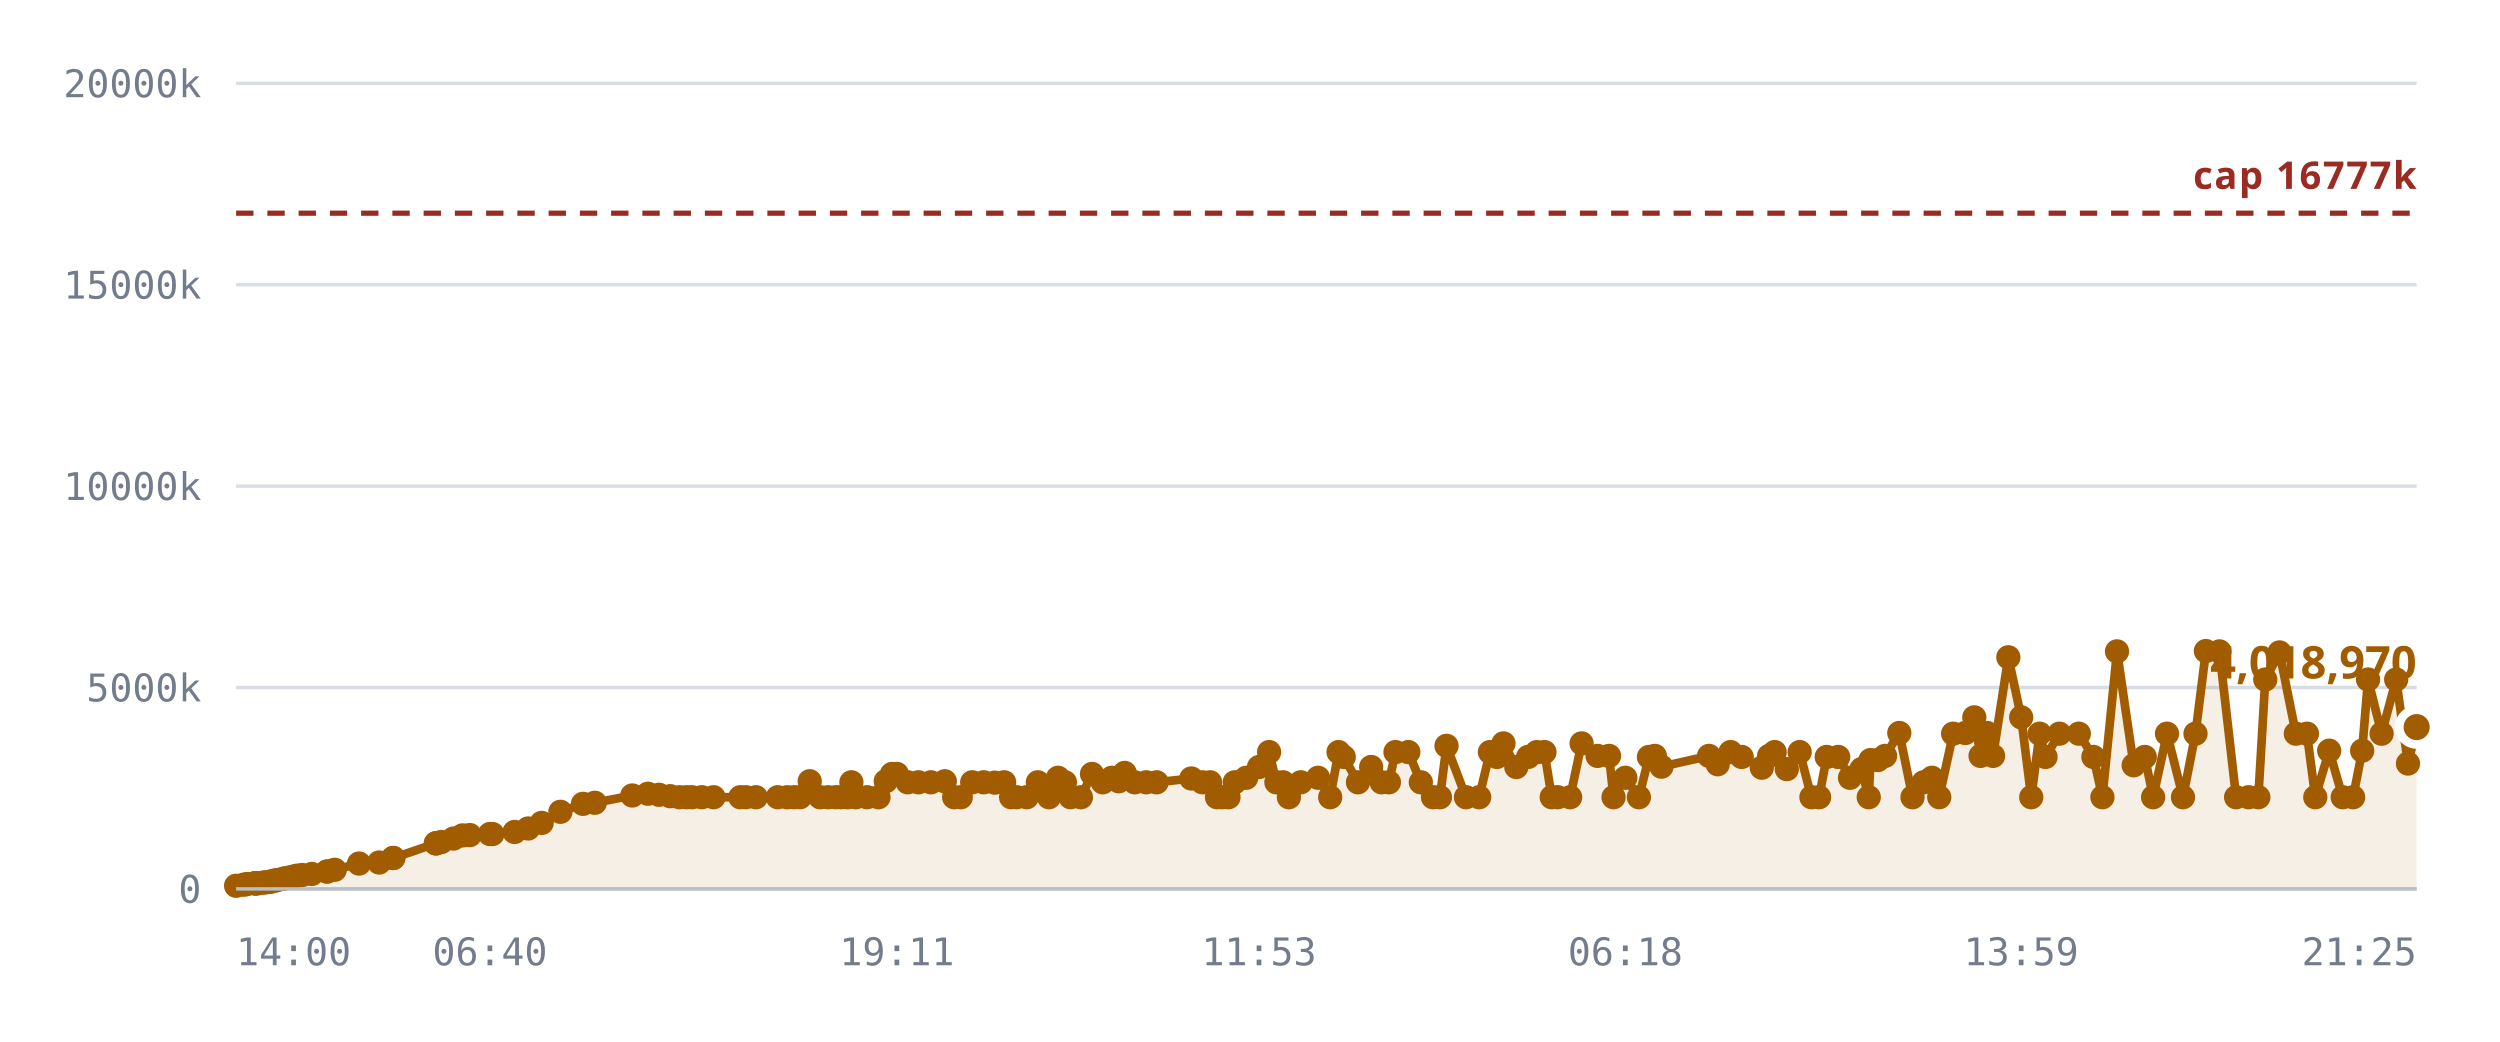
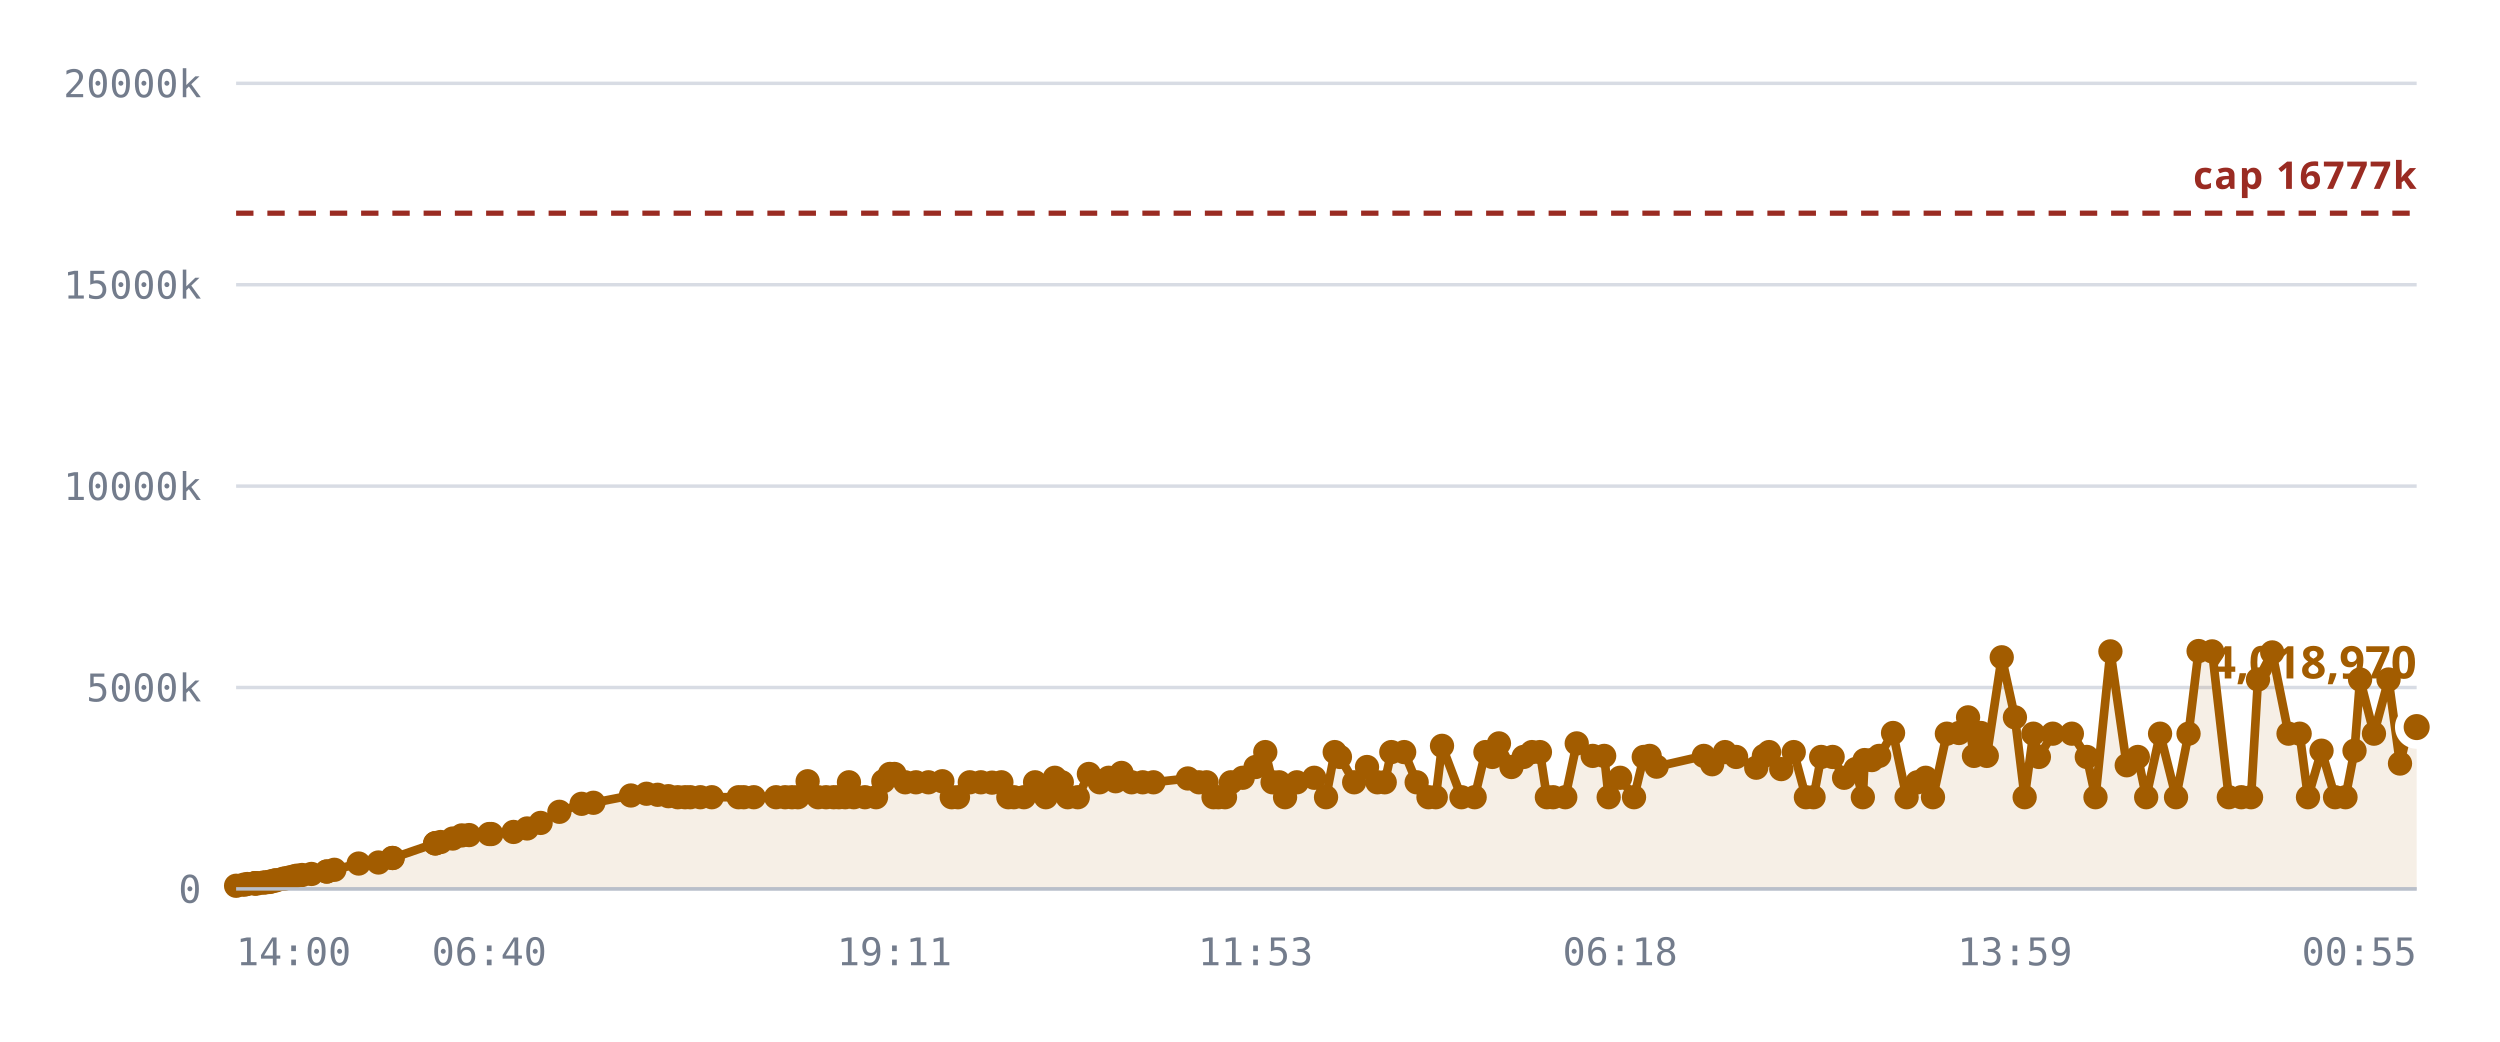
<svg xmlns="http://www.w3.org/2000/svg" viewBox="0 0 720 300" role="img" aria-label="Notes stored against the 16,777,216 cap">
  <style>
    .grid      { stroke: var(--chart-grid, #d8dce4); stroke-width: 1; }
    .cap       { stroke: var(--chart-cap, #9a2b22); stroke-width: 1.5; stroke-dasharray: 5 4; }
    .cap-label { fill: var(--chart-cap, #9a2b22); font: 600 11px Archivo, system-ui, sans-serif; letter-spacing: .04em; }
    .tick      { fill: var(--chart-muted, #737c8c); font: 500 11px "IBM Plex Mono", ui-monospace, monospace; }
    .tick-y    { text-anchor: end; }
    .tick-x    { text-anchor: middle; }
    .series    { fill: none; stroke: var(--chart-line, #a25c00); stroke-width: 2.5; stroke-linejoin: round; stroke-linecap: round; }
    .fill      { fill: var(--chart-fill, rgba(162,92,0,.10)); stroke: none; }
    .dot       { fill: var(--chart-line, #a25c00); }
    .dot-last  { stroke: var(--chart-bg, #fff); stroke-width: 2.5; }
    .end-label { fill: var(--chart-line, #a25c00); font: 700 13px Archivo, system-ui, sans-serif; }
    .axis      { stroke: var(--chart-axis, #b9bfca); stroke-width: 1; }
  </style>
  <line x1="68" y1="256.0" x2="696" y2="256.0" class="grid" />
  <text x="58" y="260.0" class="tick tick-y">0</text>
  <line x1="68" y1="198.0" x2="696" y2="198.0" class="grid" />
  <text x="58" y="202.0" class="tick tick-y">5000k</text>
  <line x1="68" y1="140.0" x2="696" y2="140.0" class="grid" />
  <text x="58" y="144.0" class="tick tick-y">10000k</text>
  <line x1="68" y1="82.0" x2="696" y2="82.0" class="grid" />
  <text x="58" y="86.0" class="tick tick-y">15000k</text>
  <line x1="68" y1="24.0" x2="696" y2="24.0" class="grid" />
  <text x="58" y="28.0" class="tick tick-y">20000k</text>
-   <path d="M68.0,255.1 L70.2,254.8 L71.2,254.6 L73.4,254.4 L73.5,254.4 L73.5,254.4 L73.7,254.4 L74.3,254.4 L75.8,254.2 L76.6,254.1 L77.7,254.0 L78.3,253.8 L79.1,253.6 L79.7,253.5 L81.5,253.1 L82.1,253.0 L83.1,252.8 L83.7,252.7 L84.8,252.4 L85.5,252.2 L87.0,252.0 L89.8,251.7 L94.2,251.0 L94.2,251.0 L96.4,250.5 L103.4,248.7 L109.2,248.4 L113.2,247.1 L113.3,247.1 L125.5,242.9 L125.6,242.9 L125.7,242.8 L127.1,242.5 L130.6,241.5 L133.2,240.6 L135.3,240.5 L141.1,240.2 L141.8,240.2 L148.2,239.6 L152.1,238.6 L156.0,237.0 L161.4,233.8 L167.9,231.5 L171.3,231.2 L182.1,229.1 L186.6,228.6 L189.8,228.9 L193.0,229.3 L195.7,229.6 L197.7,229.6 L199.3,229.6 L202.1,229.6 L205.5,229.6 L213.2,229.6 L214.8,229.6 L217.7,229.6 L224.0,229.6 L226.7,229.6 L228.7,229.6 L230.4,229.6 L233.2,225.0 L236.2,229.6 L238.5,229.6 L240.7,229.6 L242.2,229.6 L244.1,229.6 L245.2,225.3 L246.5,229.6 L249.7,229.6 L253.0,229.6 L255.1,225.0 L256.9,222.9 L258.3,222.9 L261.4,225.3 L264.5,225.3 L268.1,225.3 L272.1,225.0 L274.8,229.6 L276.7,229.6 L280.0,225.3 L283.3,225.3 L286.5,225.4 L289.2,225.3 L291.2,229.6 L292.8,229.6 L295.7,229.6 L298.9,225.3 L302.1,229.6 L304.7,224.0 L306.7,225.3 L308.3,229.6 L311.3,229.6 L314.5,222.9 L317.6,225.3 L320.2,224.0 L322.2,225.0 L323.9,222.6 L326.8,225.3 L330.1,225.3 L333.1,225.3 L343.1,224.2 L346.3,225.3 L348.5,225.3 L350.5,229.6 L351.9,229.6 L353.8,229.6 L355.6,225.3 L358.9,224.0 L362.6,220.9 L365.5,216.6 L367.6,225.3 L369.5,225.3 L371.2,229.6 L374.6,225.3 L379.6,224.0 L383.1,229.6 L385.5,216.6 L387.0,218.0 L391.1,225.3 L394.9,220.9 L397.9,225.3 L400.0,225.3 L401.9,216.6 L405.6,216.6 L409.2,225.3 L412.7,229.6 L414.7,229.6 L416.6,214.8 L422.2,229.6 L426.0,229.6 L429.1,216.6 L431.1,218.0 L433.0,214.1 L436.7,220.9 L440.1,218.0 L442.6,216.6 L444.8,216.6 L446.9,229.6 L448.6,229.6 L452.2,229.6 L455.5,214.1 L460.1,217.7 L463.4,217.7 L464.7,229.6 L468.1,224.0 L472.0,229.6 L474.9,218.0 L476.6,217.7 L478.5,220.8 L492.2,217.7 L494.7,220.1 L498.4,216.6 L501.6,218.0 L507.4,221.1 L509.5,217.7 L511.1,216.6 L514.6,221.5 L518.3,216.6 L521.7,229.6 L523.9,229.6 L526.1,218.0 L529.4,218.0 L532.8,224.0 L536.1,221.5 L538.2,229.6 L538.7,218.9 L540.8,218.9 L542.9,217.7 L547.0,211.1 L550.8,229.6 L554.0,225.3 L556.4,224.0 L558.5,229.6 L562.5,211.3 L566.0,211.1 L568.6,206.6 L570.4,217.7 L572.3,211.1 L574.0,217.7 L578.4,189.3 L582.1,206.6 L585.0,229.6 L587.4,211.3 L589.1,218.0 L593.1,211.3 L598.7,211.3 L602.9,218.0 L605.5,229.6 L609.7,187.6 L614.5,220.4 L617.7,218.0 L620.1,229.6 L624.1,211.3 L628.7,229.6 L632.3,211.3 L635.3,187.5 L639.2,187.6 L644.0,229.6 L647.6,229.6 L650.4,229.6 L652.4,195.7 L656.5,187.9 L661.2,211.3 L664.4,211.3 L666.8,229.6 L670.8,216.2 L674.7,229.6 L677.7,229.6 L680.3,216.2 L682.0,195.7 L685.9,211.3 L690.1,195.7 L693.5,219.9 L696.0,209.4 L696.0,256.0 L68.0,256.0 Z" class="fill" />
+   <path d="M68.0,255.1 L70.2,254.8 L71.2,254.6 L73.3,254.4 L73.4,254.4 L73.5,254.4 L73.7,254.4 L74.2,254.4 L75.8,254.2 L76.6,254.1 L77.7,254.0 L78.2,253.8 L79.1,253.6 L79.6,253.5 L81.5,253.1 L82.1,253.0 L83.1,252.8 L83.6,252.7 L84.7,252.4 L85.5,252.2 L87.0,252.0 L89.7,251.7 L94.1,251.0 L94.1,251.0 L96.3,250.5 L103.3,248.7 L109.0,248.4 L113.0,247.1 L113.1,247.1 L125.3,242.9 L125.4,242.9 L125.5,242.8 L126.9,242.5 L130.4,241.5 L133.0,240.6 L135.1,240.5 L140.9,240.2 L141.5,240.2 L147.9,239.6 L151.8,238.6 L155.7,237.0 L161.1,233.8 L167.5,231.5 L170.9,231.2 L181.7,229.1 L186.2,228.6 L189.4,228.9 L192.5,229.3 L195.2,229.6 L197.3,229.6 L198.8,229.6 L201.7,229.6 L205.0,229.6 L212.7,229.6 L214.2,229.6 L217.1,229.6 L223.5,229.6 L226.1,229.6 L228.1,229.6 L229.8,229.6 L232.6,225.0 L235.6,229.6 L237.9,229.6 L240.1,229.6 L241.6,229.6 L243.4,229.6 L244.5,225.3 L245.9,229.6 L249.1,229.6 L252.3,229.6 L254.4,225.0 L256.3,222.9 L257.6,222.9 L260.7,225.3 L263.8,225.3 L267.4,225.3 L271.4,225.0 L274.1,229.6 L275.9,229.6 L279.3,225.3 L282.5,225.3 L285.7,225.4 L288.4,225.3 L290.4,229.6 L292.0,229.6 L294.9,229.6 L298.1,225.3 L301.2,229.6 L303.8,224.0 L305.8,225.3 L307.5,229.6 L310.4,229.6 L313.6,222.9 L316.7,225.3 L319.3,224.0 L321.3,225.0 L323.0,222.6 L325.9,225.3 L329.1,225.3 L332.2,225.3 L342.1,224.2 L345.3,225.3 L347.5,225.3 L349.5,229.6 L350.9,229.6 L352.8,229.6 L354.5,225.3 L357.9,224.0 L361.6,220.9 L364.4,216.6 L366.5,225.3 L368.4,225.3 L370.1,229.6 L373.5,225.3 L378.5,224.0 L381.9,229.6 L384.4,216.6 L385.9,218.0 L390.0,225.3 L393.7,220.9 L396.7,225.3 L398.8,225.3 L400.7,216.6 L404.4,216.6 L408.0,225.3 L411.4,229.6 L413.5,229.6 L415.3,214.8 L420.9,229.6 L424.7,229.6 L427.8,216.6 L429.8,218.0 L431.7,214.1 L435.3,220.9 L438.8,218.0 L441.2,216.6 L443.5,216.6 L445.5,229.6 L447.3,229.6 L450.8,229.6 L454.1,214.1 L458.7,217.7 L462.0,217.7 L463.3,229.6 L466.6,224.0 L470.6,229.6 L473.4,218.0 L475.1,217.7 L477.1,220.8 L490.7,217.7 L493.1,220.1 L496.8,216.6 L500.0,218.0 L505.8,221.1 L508.0,217.7 L509.5,216.6 L513.0,221.5 L516.6,216.6 L520.1,229.6 L522.3,229.6 L524.5,218.0 L527.8,218.0 L531.1,224.0 L534.4,221.5 L536.5,229.6 L537.0,218.9 L539.1,218.9 L541.2,217.7 L545.2,211.1 L549.1,229.6 L552.2,225.3 L554.6,224.0 L556.7,229.6 L560.7,211.3 L564.2,211.1 L566.8,206.6 L568.5,217.7 L570.5,211.1 L572.2,217.7 L576.5,189.3 L580.3,206.6 L583.1,229.6 L585.6,211.3 L587.2,218.0 L591.2,211.3 L596.7,211.3 L601.0,218.0 L603.5,229.6 L607.8,187.6 L612.5,220.4 L615.7,218.0 L618.1,229.6 L622.1,211.3 L626.7,229.6 L630.3,211.3 L633.2,187.5 L637.1,187.6 L641.9,229.6 L645.5,229.6 L648.3,229.6 L650.3,195.7 L654.4,187.9 L659.1,211.3 L662.3,211.3 L664.7,229.6 L668.6,216.2 L672.5,229.6 L675.5,229.6 L678.1,216.2 L679.7,195.7 L683.7,211.3 L687.9,195.7 L691.2,219.9 L693.7,209.4 L696.0,209.4 L696.0,256.0 L68.0,256.0 Z" class="fill" />
  <line x1="68" y1="61.4" x2="696" y2="61.4" class="cap" />
  <text x="696" y="54.4" class="cap-label" text-anchor="end">cap 16777k</text>
-   <path d="M68.0,255.1 L70.2,254.8 L71.2,254.6 L73.4,254.4 L73.5,254.4 L73.5,254.4 L73.7,254.4 L74.3,254.4 L75.8,254.2 L76.6,254.1 L77.7,254.0 L78.3,253.8 L79.1,253.6 L79.7,253.5 L81.5,253.1 L82.1,253.0 L83.1,252.8 L83.7,252.7 L84.8,252.4 L85.5,252.2 L87.0,252.0 L89.8,251.7 L94.2,251.0 L94.2,251.0 L96.4,250.5 L103.4,248.7 L109.2,248.4 L113.2,247.1 L113.3,247.1 L125.5,242.9 L125.6,242.9 L125.7,242.8 L127.1,242.5 L130.6,241.5 L133.2,240.6 L135.3,240.5 L141.1,240.2 L141.8,240.2 L148.2,239.6 L152.1,238.6 L156.0,237.0 L161.4,233.8 L167.9,231.5 L171.3,231.2 L182.1,229.1 L186.6,228.6 L189.8,228.9 L193.0,229.3 L195.7,229.6 L197.7,229.6 L199.3,229.6 L202.1,229.6 L205.5,229.6 L213.2,229.6 L214.8,229.6 L217.7,229.6 L224.0,229.6 L226.7,229.6 L228.7,229.6 L230.4,229.6 L233.2,225.0 L236.2,229.6 L238.5,229.6 L240.7,229.6 L242.2,229.6 L244.1,229.6 L245.2,225.3 L246.5,229.6 L249.7,229.6 L253.0,229.6 L255.1,225.0 L256.9,222.9 L258.3,222.9 L261.4,225.3 L264.5,225.3 L268.1,225.3 L272.1,225.0 L274.8,229.6 L276.7,229.6 L280.0,225.3 L283.3,225.3 L286.5,225.4 L289.2,225.3 L291.2,229.6 L292.8,229.6 L295.7,229.6 L298.9,225.3 L302.1,229.6 L304.7,224.0 L306.7,225.3 L308.3,229.6 L311.3,229.6 L314.5,222.9 L317.6,225.3 L320.2,224.0 L322.2,225.0 L323.9,222.6 L326.8,225.3 L330.1,225.3 L333.1,225.3 L343.1,224.2 L346.3,225.3 L348.5,225.3 L350.5,229.6 L351.9,229.6 L353.8,229.6 L355.6,225.3 L358.9,224.0 L362.6,220.9 L365.5,216.6 L367.6,225.3 L369.5,225.3 L371.2,229.6 L374.6,225.3 L379.6,224.0 L383.1,229.6 L385.5,216.6 L387.0,218.0 L391.1,225.3 L394.9,220.9 L397.9,225.3 L400.0,225.3 L401.9,216.6 L405.6,216.6 L409.2,225.3 L412.7,229.6 L414.7,229.6 L416.6,214.8 L422.2,229.6 L426.0,229.6 L429.1,216.6 L431.1,218.0 L433.0,214.1 L436.7,220.9 L440.1,218.0 L442.6,216.6 L444.8,216.6 L446.9,229.6 L448.6,229.6 L452.2,229.6 L455.5,214.1 L460.1,217.7 L463.4,217.7 L464.7,229.6 L468.1,224.0 L472.0,229.6 L474.9,218.0 L476.6,217.7 L478.5,220.8 L492.2,217.7 L494.7,220.1 L498.4,216.6 L501.6,218.0 L507.4,221.1 L509.5,217.7 L511.1,216.6 L514.6,221.5 L518.3,216.6 L521.7,229.6 L523.9,229.6 L526.1,218.0 L529.4,218.0 L532.8,224.0 L536.1,221.5 L538.2,229.6 L538.7,218.9 L540.8,218.9 L542.9,217.7 L547.0,211.1 L550.8,229.6 L554.0,225.3 L556.4,224.0 L558.5,229.6 L562.5,211.3 L566.0,211.1 L568.6,206.6 L570.4,217.7 L572.3,211.1 L574.0,217.7 L578.4,189.3 L582.1,206.6 L585.0,229.6 L587.4,211.3 L589.1,218.0 L593.1,211.3 L598.7,211.3 L602.9,218.0 L605.5,229.6 L609.7,187.6 L614.5,220.4 L617.7,218.0 L620.1,229.6 L624.1,211.3 L628.7,229.6 L632.3,211.3 L635.3,187.5 L639.2,187.6 L644.0,229.6 L647.6,229.6 L650.4,229.6 L652.4,195.7 L656.5,187.9 L661.2,211.3 L664.4,211.3 L666.8,229.6 L670.8,216.2 L674.7,229.6 L677.7,229.6 L680.3,216.2 L682.0,195.7 L685.9,211.3 L690.1,195.7 L693.5,219.9 L696.0,209.4" class="series" />
+   <path d="M68.0,255.1 L70.2,254.8 L71.2,254.6 L73.3,254.4 L73.4,254.4 L73.5,254.4 L73.7,254.4 L74.2,254.4 L75.8,254.2 L76.6,254.1 L77.7,254.0 L78.2,253.8 L79.1,253.6 L79.6,253.5 L81.5,253.1 L82.1,253.0 L83.1,252.8 L83.6,252.7 L84.7,252.4 L85.5,252.2 L87.0,252.0 L89.7,251.7 L94.1,251.0 L94.1,251.0 L96.3,250.5 L103.3,248.7 L109.0,248.4 L113.0,247.1 L113.1,247.1 L125.3,242.9 L125.4,242.9 L125.5,242.8 L126.9,242.5 L130.4,241.5 L133.0,240.6 L135.1,240.5 L140.9,240.2 L141.5,240.2 L147.9,239.6 L151.8,238.6 L155.7,237.0 L161.1,233.8 L167.5,231.5 L170.9,231.2 L181.7,229.1 L186.2,228.6 L189.4,228.9 L192.5,229.3 L195.2,229.6 L197.3,229.6 L198.8,229.6 L201.7,229.6 L205.0,229.6 L212.7,229.6 L214.2,229.6 L217.1,229.6 L223.5,229.6 L226.1,229.6 L228.1,229.6 L229.8,229.6 L232.6,225.0 L235.6,229.6 L237.9,229.6 L240.1,229.6 L241.6,229.6 L243.4,229.6 L244.5,225.3 L245.9,229.6 L249.1,229.6 L252.3,229.6 L254.4,225.0 L256.3,222.9 L257.6,222.9 L260.7,225.3 L263.8,225.3 L267.4,225.3 L271.4,225.0 L274.1,229.6 L275.9,229.6 L279.3,225.3 L282.5,225.3 L285.7,225.4 L288.4,225.3 L290.4,229.6 L292.0,229.6 L294.9,229.6 L298.1,225.3 L301.2,229.6 L303.8,224.0 L305.8,225.3 L307.5,229.6 L310.4,229.6 L313.6,222.9 L316.7,225.3 L319.3,224.0 L321.3,225.0 L323.0,222.6 L325.9,225.3 L329.1,225.3 L332.2,225.3 L342.1,224.2 L345.3,225.3 L347.5,225.3 L349.5,229.6 L350.9,229.6 L352.8,229.6 L354.5,225.3 L357.9,224.0 L361.6,220.9 L364.4,216.6 L366.5,225.3 L368.4,225.3 L370.1,229.6 L373.5,225.3 L378.5,224.0 L381.9,229.6 L384.4,216.6 L385.9,218.0 L390.0,225.3 L393.7,220.9 L396.7,225.3 L398.8,225.3 L400.7,216.6 L404.4,216.6 L408.0,225.3 L411.4,229.6 L413.5,229.6 L415.3,214.8 L420.9,229.6 L424.7,229.6 L427.8,216.6 L429.8,218.0 L431.7,214.1 L435.3,220.9 L438.8,218.0 L441.2,216.6 L443.5,216.6 L445.5,229.6 L447.3,229.6 L450.8,229.6 L454.1,214.1 L458.7,217.7 L462.0,217.7 L463.3,229.6 L466.6,224.0 L470.6,229.6 L473.4,218.0 L475.1,217.7 L477.1,220.8 L490.7,217.7 L493.1,220.1 L496.8,216.6 L500.0,218.0 L505.8,221.1 L508.0,217.7 L509.5,216.6 L513.0,221.5 L516.6,216.6 L520.1,229.6 L522.3,229.6 L524.5,218.0 L527.8,218.0 L531.1,224.0 L534.4,221.5 L536.5,229.6 L537.0,218.9 L539.1,218.9 L541.2,217.7 L545.2,211.1 L549.1,229.6 L552.2,225.3 L554.6,224.0 L556.7,229.6 L560.7,211.3 L564.2,211.1 L566.8,206.6 L568.5,217.7 L570.5,211.1 L572.2,217.7 L576.5,189.3 L580.3,206.6 L583.1,229.6 L585.6,211.3 L587.2,218.0 L591.2,211.3 L596.7,211.3 L601.0,218.0 L603.5,229.6 L607.8,187.6 L612.5,220.4 L615.7,218.0 L618.1,229.6 L622.1,211.3 L626.7,229.6 L630.3,211.3 L633.2,187.5 L637.1,187.6 L641.9,229.6 L645.5,229.6 L648.3,229.6 L650.3,195.7 L654.4,187.9 L659.1,211.3 L662.3,211.3 L664.7,229.6 L668.6,216.2 L672.5,229.6 L675.5,229.6 L678.1,216.2 L679.7,195.7 L683.7,211.3 L687.9,195.7 L691.2,219.9 L693.7,209.4 L696.0,209.4" class="series" />
  <circle cx="68.0" cy="255.1" r="3.5" class="dot" />
  <circle cx="70.2" cy="254.8" r="3.5" class="dot" />
  <circle cx="71.2" cy="254.6" r="3.5" class="dot" />
+   <circle cx="73.3" cy="254.4" r="3.5" class="dot" />
  <circle cx="73.4" cy="254.4" r="3.5" class="dot" />
  <circle cx="73.5" cy="254.4" r="3.5" class="dot" />
-   <circle cx="73.5" cy="254.4" r="3.5" class="dot" />
  <circle cx="73.7" cy="254.4" r="3.5" class="dot" />
-   <circle cx="74.3" cy="254.4" r="3.5" class="dot" />
+   <circle cx="74.2" cy="254.4" r="3.5" class="dot" />
  <circle cx="75.8" cy="254.2" r="3.5" class="dot" />
  <circle cx="76.6" cy="254.1" r="3.5" class="dot" />
  <circle cx="77.7" cy="254.0" r="3.5" class="dot" />
-   <circle cx="78.3" cy="253.8" r="3.5" class="dot" />
+   <circle cx="78.2" cy="253.8" r="3.5" class="dot" />
  <circle cx="79.1" cy="253.6" r="3.5" class="dot" />
-   <circle cx="79.7" cy="253.5" r="3.5" class="dot" />
+   <circle cx="79.6" cy="253.5" r="3.5" class="dot" />
  <circle cx="81.5" cy="253.1" r="3.5" class="dot" />
  <circle cx="82.1" cy="253.0" r="3.5" class="dot" />
  <circle cx="83.1" cy="252.8" r="3.5" class="dot" />
-   <circle cx="83.7" cy="252.7" r="3.5" class="dot" />
-   <circle cx="84.8" cy="252.4" r="3.5" class="dot" />
+   <circle cx="83.6" cy="252.7" r="3.5" class="dot" />
+   <circle cx="84.7" cy="252.4" r="3.5" class="dot" />
  <circle cx="85.5" cy="252.2" r="3.5" class="dot" />
  <circle cx="87.0" cy="252.0" r="3.5" class="dot" />
-   <circle cx="89.8" cy="251.7" r="3.5" class="dot" />
-   <circle cx="94.2" cy="251.0" r="3.5" class="dot" />
-   <circle cx="94.2" cy="251.0" r="3.5" class="dot" />
-   <circle cx="96.4" cy="250.5" r="3.5" class="dot" />
-   <circle cx="103.4" cy="248.7" r="3.5" class="dot" />
-   <circle cx="109.2" cy="248.4" r="3.5" class="dot" />
-   <circle cx="113.2" cy="247.1" r="3.5" class="dot" />
-   <circle cx="113.3" cy="247.1" r="3.5" class="dot" />
-   <circle cx="125.5" cy="242.9" r="3.5" class="dot" />
-   <circle cx="125.6" cy="242.9" r="3.5" class="dot" />
-   <circle cx="125.7" cy="242.8" r="3.5" class="dot" />
-   <circle cx="127.1" cy="242.5" r="3.5" class="dot" />
-   <circle cx="130.6" cy="241.5" r="3.5" class="dot" />
-   <circle cx="133.2" cy="240.6" r="3.5" class="dot" />
-   <circle cx="135.3" cy="240.5" r="3.5" class="dot" />
-   <circle cx="141.1" cy="240.2" r="3.5" class="dot" />
-   <circle cx="141.8" cy="240.2" r="3.5" class="dot" />
-   <circle cx="148.2" cy="239.6" r="3.5" class="dot" />
-   <circle cx="152.1" cy="238.6" r="3.5" class="dot" />
-   <circle cx="156.0" cy="237.0" r="3.5" class="dot" />
-   <circle cx="161.4" cy="233.8" r="3.5" class="dot" />
-   <circle cx="167.9" cy="231.5" r="3.5" class="dot" />
-   <circle cx="171.3" cy="231.2" r="3.5" class="dot" />
-   <circle cx="182.1" cy="229.1" r="3.5" class="dot" />
-   <circle cx="186.6" cy="228.6" r="3.5" class="dot" />
-   <circle cx="189.8" cy="228.9" r="3.5" class="dot" />
-   <circle cx="193.0" cy="229.3" r="3.5" class="dot" />
-   <circle cx="195.7" cy="229.6" r="3.5" class="dot" />
-   <circle cx="197.7" cy="229.6" r="3.5" class="dot" />
-   <circle cx="199.3" cy="229.6" r="3.5" class="dot" />
-   <circle cx="202.1" cy="229.6" r="3.5" class="dot" />
-   <circle cx="205.5" cy="229.6" r="3.5" class="dot" />
-   <circle cx="213.2" cy="229.6" r="3.5" class="dot" />
-   <circle cx="214.8" cy="229.6" r="3.5" class="dot" />
-   <circle cx="217.7" cy="229.6" r="3.5" class="dot" />
-   <circle cx="224.0" cy="229.6" r="3.5" class="dot" />
-   <circle cx="226.7" cy="229.6" r="3.5" class="dot" />
-   <circle cx="228.7" cy="229.6" r="3.5" class="dot" />
-   <circle cx="230.4" cy="229.6" r="3.5" class="dot" />
-   <circle cx="233.2" cy="225.0" r="3.5" class="dot" />
-   <circle cx="236.2" cy="229.6" r="3.5" class="dot" />
-   <circle cx="238.5" cy="229.6" r="3.5" class="dot" />
-   <circle cx="240.7" cy="229.6" r="3.5" class="dot" />
-   <circle cx="242.2" cy="229.6" r="3.5" class="dot" />
-   <circle cx="244.1" cy="229.6" r="3.5" class="dot" />
-   <circle cx="245.2" cy="225.3" r="3.5" class="dot" />
-   <circle cx="246.5" cy="229.6" r="3.5" class="dot" />
-   <circle cx="249.7" cy="229.6" r="3.5" class="dot" />
-   <circle cx="253.0" cy="229.6" r="3.5" class="dot" />
-   <circle cx="255.1" cy="225.0" r="3.5" class="dot" />
-   <circle cx="256.9" cy="222.9" r="3.5" class="dot" />
-   <circle cx="258.3" cy="222.9" r="3.5" class="dot" />
-   <circle cx="261.4" cy="225.3" r="3.5" class="dot" />
-   <circle cx="264.5" cy="225.3" r="3.5" class="dot" />
-   <circle cx="268.1" cy="225.3" r="3.5" class="dot" />
-   <circle cx="272.1" cy="225.0" r="3.5" class="dot" />
-   <circle cx="274.8" cy="229.6" r="3.5" class="dot" />
-   <circle cx="276.7" cy="229.6" r="3.5" class="dot" />
-   <circle cx="280.0" cy="225.3" r="3.5" class="dot" />
-   <circle cx="283.3" cy="225.3" r="3.5" class="dot" />
-   <circle cx="286.5" cy="225.4" r="3.5" class="dot" />
-   <circle cx="289.2" cy="225.3" r="3.5" class="dot" />
-   <circle cx="291.2" cy="229.6" r="3.5" class="dot" />
-   <circle cx="292.8" cy="229.6" r="3.5" class="dot" />
-   <circle cx="295.7" cy="229.6" r="3.5" class="dot" />
-   <circle cx="298.9" cy="225.3" r="3.5" class="dot" />
-   <circle cx="302.1" cy="229.6" r="3.5" class="dot" />
-   <circle cx="304.7" cy="224.0" r="3.5" class="dot" />
-   <circle cx="306.7" cy="225.3" r="3.5" class="dot" />
-   <circle cx="308.3" cy="229.6" r="3.5" class="dot" />
-   <circle cx="311.3" cy="229.6" r="3.5" class="dot" />
-   <circle cx="314.5" cy="222.9" r="3.5" class="dot" />
-   <circle cx="317.6" cy="225.3" r="3.5" class="dot" />
-   <circle cx="320.2" cy="224.0" r="3.5" class="dot" />
-   <circle cx="322.2" cy="225.0" r="3.5" class="dot" />
-   <circle cx="323.9" cy="222.6" r="3.5" class="dot" />
-   <circle cx="326.8" cy="225.3" r="3.5" class="dot" />
-   <circle cx="330.1" cy="225.3" r="3.5" class="dot" />
-   <circle cx="333.1" cy="225.3" r="3.5" class="dot" />
-   <circle cx="343.1" cy="224.2" r="3.5" class="dot" />
-   <circle cx="346.3" cy="225.3" r="3.5" class="dot" />
-   <circle cx="348.5" cy="225.3" r="3.5" class="dot" />
-   <circle cx="350.5" cy="229.6" r="3.5" class="dot" />
-   <circle cx="351.9" cy="229.6" r="3.5" class="dot" />
-   <circle cx="353.8" cy="229.6" r="3.5" class="dot" />
-   <circle cx="355.6" cy="225.3" r="3.5" class="dot" />
-   <circle cx="358.9" cy="224.0" r="3.5" class="dot" />
-   <circle cx="362.6" cy="220.9" r="3.5" class="dot" />
-   <circle cx="365.5" cy="216.6" r="3.5" class="dot" />
-   <circle cx="367.6" cy="225.3" r="3.5" class="dot" />
-   <circle cx="369.5" cy="225.3" r="3.5" class="dot" />
-   <circle cx="371.2" cy="229.6" r="3.5" class="dot" />
-   <circle cx="374.6" cy="225.3" r="3.5" class="dot" />
-   <circle cx="379.6" cy="224.0" r="3.5" class="dot" />
-   <circle cx="383.1" cy="229.6" r="3.5" class="dot" />
-   <circle cx="385.5" cy="216.6" r="3.5" class="dot" />
-   <circle cx="387.0" cy="218.0" r="3.5" class="dot" />
-   <circle cx="391.1" cy="225.3" r="3.5" class="dot" />
-   <circle cx="394.9" cy="220.9" r="3.5" class="dot" />
-   <circle cx="397.9" cy="225.3" r="3.5" class="dot" />
-   <circle cx="400.0" cy="225.3" r="3.5" class="dot" />
-   <circle cx="401.9" cy="216.6" r="3.5" class="dot" />
-   <circle cx="405.6" cy="216.6" r="3.5" class="dot" />
-   <circle cx="409.2" cy="225.3" r="3.5" class="dot" />
-   <circle cx="412.7" cy="229.6" r="3.5" class="dot" />
-   <circle cx="414.7" cy="229.6" r="3.5" class="dot" />
-   <circle cx="416.6" cy="214.8" r="3.5" class="dot" />
-   <circle cx="422.2" cy="229.6" r="3.5" class="dot" />
-   <circle cx="426.0" cy="229.6" r="3.5" class="dot" />
-   <circle cx="429.1" cy="216.6" r="3.5" class="dot" />
-   <circle cx="431.1" cy="218.0" r="3.5" class="dot" />
-   <circle cx="433.0" cy="214.1" r="3.5" class="dot" />
-   <circle cx="436.7" cy="220.9" r="3.5" class="dot" />
-   <circle cx="440.1" cy="218.0" r="3.5" class="dot" />
-   <circle cx="442.6" cy="216.6" r="3.5" class="dot" />
-   <circle cx="444.8" cy="216.6" r="3.5" class="dot" />
-   <circle cx="446.9" cy="229.6" r="3.5" class="dot" />
-   <circle cx="448.6" cy="229.6" r="3.5" class="dot" />
-   <circle cx="452.2" cy="229.6" r="3.5" class="dot" />
-   <circle cx="455.5" cy="214.1" r="3.5" class="dot" />
-   <circle cx="460.1" cy="217.7" r="3.5" class="dot" />
-   <circle cx="463.4" cy="217.7" r="3.5" class="dot" />
-   <circle cx="464.7" cy="229.6" r="3.5" class="dot" />
-   <circle cx="468.1" cy="224.0" r="3.5" class="dot" />
-   <circle cx="472.0" cy="229.6" r="3.5" class="dot" />
-   <circle cx="474.9" cy="218.0" r="3.5" class="dot" />
-   <circle cx="476.6" cy="217.7" r="3.5" class="dot" />
-   <circle cx="478.5" cy="220.8" r="3.5" class="dot" />
-   <circle cx="492.2" cy="217.7" r="3.5" class="dot" />
-   <circle cx="494.7" cy="220.1" r="3.5" class="dot" />
-   <circle cx="498.4" cy="216.6" r="3.5" class="dot" />
-   <circle cx="501.6" cy="218.0" r="3.5" class="dot" />
-   <circle cx="507.4" cy="221.1" r="3.5" class="dot" />
-   <circle cx="509.5" cy="217.7" r="3.5" class="dot" />
-   <circle cx="511.1" cy="216.6" r="3.5" class="dot" />
-   <circle cx="514.6" cy="221.5" r="3.5" class="dot" />
-   <circle cx="518.3" cy="216.6" r="3.5" class="dot" />
-   <circle cx="521.7" cy="229.6" r="3.5" class="dot" />
-   <circle cx="523.9" cy="229.6" r="3.5" class="dot" />
-   <circle cx="526.1" cy="218.0" r="3.5" class="dot" />
-   <circle cx="529.4" cy="218.0" r="3.5" class="dot" />
-   <circle cx="532.8" cy="224.0" r="3.5" class="dot" />
-   <circle cx="536.1" cy="221.5" r="3.5" class="dot" />
-   <circle cx="538.2" cy="229.6" r="3.5" class="dot" />
-   <circle cx="538.7" cy="218.9" r="3.5" class="dot" />
-   <circle cx="540.8" cy="218.9" r="3.5" class="dot" />
-   <circle cx="542.9" cy="217.7" r="3.5" class="dot" />
-   <circle cx="547.0" cy="211.1" r="3.5" class="dot" />
-   <circle cx="550.8" cy="229.6" r="3.5" class="dot" />
-   <circle cx="554.0" cy="225.3" r="3.5" class="dot" />
-   <circle cx="556.4" cy="224.0" r="3.5" class="dot" />
-   <circle cx="558.5" cy="229.6" r="3.5" class="dot" />
-   <circle cx="562.5" cy="211.3" r="3.5" class="dot" />
-   <circle cx="566.0" cy="211.1" r="3.5" class="dot" />
-   <circle cx="568.6" cy="206.6" r="3.5" class="dot" />
-   <circle cx="570.4" cy="217.7" r="3.5" class="dot" />
-   <circle cx="572.3" cy="211.1" r="3.5" class="dot" />
-   <circle cx="574.0" cy="217.7" r="3.5" class="dot" />
-   <circle cx="578.4" cy="189.3" r="3.5" class="dot" />
-   <circle cx="582.1" cy="206.6" r="3.5" class="dot" />
-   <circle cx="585.0" cy="229.6" r="3.5" class="dot" />
-   <circle cx="587.4" cy="211.3" r="3.5" class="dot" />
-   <circle cx="589.1" cy="218.0" r="3.5" class="dot" />
-   <circle cx="593.1" cy="211.3" r="3.5" class="dot" />
-   <circle cx="598.7" cy="211.3" r="3.5" class="dot" />
-   <circle cx="602.9" cy="218.0" r="3.5" class="dot" />
-   <circle cx="605.5" cy="229.6" r="3.5" class="dot" />
-   <circle cx="609.7" cy="187.6" r="3.5" class="dot" />
-   <circle cx="614.5" cy="220.4" r="3.5" class="dot" />
-   <circle cx="617.7" cy="218.0" r="3.5" class="dot" />
-   <circle cx="620.1" cy="229.6" r="3.5" class="dot" />
-   <circle cx="624.1" cy="211.3" r="3.5" class="dot" />
-   <circle cx="628.7" cy="229.6" r="3.5" class="dot" />
-   <circle cx="632.3" cy="211.3" r="3.5" class="dot" />
-   <circle cx="635.3" cy="187.5" r="3.5" class="dot" />
-   <circle cx="639.2" cy="187.6" r="3.5" class="dot" />
-   <circle cx="644.0" cy="229.6" r="3.5" class="dot" />
-   <circle cx="647.6" cy="229.6" r="3.5" class="dot" />
-   <circle cx="650.4" cy="229.6" r="3.5" class="dot" />
-   <circle cx="652.4" cy="195.7" r="3.5" class="dot" />
-   <circle cx="656.5" cy="187.9" r="3.5" class="dot" />
-   <circle cx="661.2" cy="211.3" r="3.5" class="dot" />
-   <circle cx="664.4" cy="211.3" r="3.5" class="dot" />
-   <circle cx="666.8" cy="229.6" r="3.5" class="dot" />
-   <circle cx="670.8" cy="216.2" r="3.5" class="dot" />
-   <circle cx="674.7" cy="229.6" r="3.5" class="dot" />
-   <circle cx="677.7" cy="229.6" r="3.5" class="dot" />
-   <circle cx="680.3" cy="216.2" r="3.5" class="dot" />
-   <circle cx="682.0" cy="195.7" r="3.5" class="dot" />
-   <circle cx="685.9" cy="211.3" r="3.5" class="dot" />
-   <circle cx="690.1" cy="195.7" r="3.5" class="dot" />
-   <circle cx="693.5" cy="219.9" r="3.5" class="dot" />
+   <circle cx="89.7" cy="251.7" r="3.5" class="dot" />
+   <circle cx="94.1" cy="251.0" r="3.5" class="dot" />
+   <circle cx="94.1" cy="251.0" r="3.5" class="dot" />
+   <circle cx="96.3" cy="250.5" r="3.5" class="dot" />
+   <circle cx="103.3" cy="248.7" r="3.5" class="dot" />
+   <circle cx="109.0" cy="248.4" r="3.5" class="dot" />
+   <circle cx="113.0" cy="247.1" r="3.5" class="dot" />
+   <circle cx="113.1" cy="247.1" r="3.5" class="dot" />
+   <circle cx="125.3" cy="242.9" r="3.5" class="dot" />
+   <circle cx="125.4" cy="242.9" r="3.5" class="dot" />
+   <circle cx="125.5" cy="242.8" r="3.5" class="dot" />
+   <circle cx="126.9" cy="242.5" r="3.5" class="dot" />
+   <circle cx="130.4" cy="241.5" r="3.5" class="dot" />
+   <circle cx="133.0" cy="240.6" r="3.5" class="dot" />
+   <circle cx="135.1" cy="240.5" r="3.5" class="dot" />
+   <circle cx="140.9" cy="240.2" r="3.5" class="dot" />
+   <circle cx="141.5" cy="240.2" r="3.5" class="dot" />
+   <circle cx="147.9" cy="239.6" r="3.5" class="dot" />
+   <circle cx="151.8" cy="238.6" r="3.5" class="dot" />
+   <circle cx="155.7" cy="237.0" r="3.5" class="dot" />
+   <circle cx="161.1" cy="233.8" r="3.5" class="dot" />
+   <circle cx="167.5" cy="231.5" r="3.5" class="dot" />
+   <circle cx="170.9" cy="231.2" r="3.5" class="dot" />
+   <circle cx="181.7" cy="229.1" r="3.5" class="dot" />
+   <circle cx="186.2" cy="228.6" r="3.5" class="dot" />
+   <circle cx="189.4" cy="228.9" r="3.5" class="dot" />
+   <circle cx="192.5" cy="229.3" r="3.5" class="dot" />
+   <circle cx="195.2" cy="229.6" r="3.5" class="dot" />
+   <circle cx="197.3" cy="229.6" r="3.5" class="dot" />
+   <circle cx="198.8" cy="229.6" r="3.5" class="dot" />
+   <circle cx="201.7" cy="229.6" r="3.5" class="dot" />
+   <circle cx="205.0" cy="229.6" r="3.5" class="dot" />
+   <circle cx="212.7" cy="229.6" r="3.5" class="dot" />
+   <circle cx="214.2" cy="229.6" r="3.5" class="dot" />
+   <circle cx="217.1" cy="229.6" r="3.5" class="dot" />
+   <circle cx="223.5" cy="229.6" r="3.5" class="dot" />
+   <circle cx="226.1" cy="229.6" r="3.5" class="dot" />
+   <circle cx="228.1" cy="229.6" r="3.5" class="dot" />
+   <circle cx="229.8" cy="229.6" r="3.5" class="dot" />
+   <circle cx="232.6" cy="225.0" r="3.5" class="dot" />
+   <circle cx="235.6" cy="229.6" r="3.5" class="dot" />
+   <circle cx="237.9" cy="229.6" r="3.5" class="dot" />
+   <circle cx="240.1" cy="229.6" r="3.5" class="dot" />
+   <circle cx="241.6" cy="229.6" r="3.5" class="dot" />
+   <circle cx="243.4" cy="229.6" r="3.5" class="dot" />
+   <circle cx="244.5" cy="225.3" r="3.5" class="dot" />
+   <circle cx="245.9" cy="229.6" r="3.5" class="dot" />
+   <circle cx="249.1" cy="229.6" r="3.5" class="dot" />
+   <circle cx="252.3" cy="229.6" r="3.5" class="dot" />
+   <circle cx="254.4" cy="225.0" r="3.5" class="dot" />
+   <circle cx="256.3" cy="222.9" r="3.5" class="dot" />
+   <circle cx="257.6" cy="222.9" r="3.5" class="dot" />
+   <circle cx="260.7" cy="225.3" r="3.5" class="dot" />
+   <circle cx="263.8" cy="225.3" r="3.5" class="dot" />
+   <circle cx="267.4" cy="225.3" r="3.5" class="dot" />
+   <circle cx="271.4" cy="225.0" r="3.5" class="dot" />
+   <circle cx="274.1" cy="229.6" r="3.5" class="dot" />
+   <circle cx="275.9" cy="229.6" r="3.5" class="dot" />
+   <circle cx="279.3" cy="225.3" r="3.5" class="dot" />
+   <circle cx="282.5" cy="225.3" r="3.5" class="dot" />
+   <circle cx="285.7" cy="225.4" r="3.5" class="dot" />
+   <circle cx="288.4" cy="225.3" r="3.5" class="dot" />
+   <circle cx="290.4" cy="229.6" r="3.5" class="dot" />
+   <circle cx="292.0" cy="229.6" r="3.5" class="dot" />
+   <circle cx="294.9" cy="229.6" r="3.5" class="dot" />
+   <circle cx="298.1" cy="225.3" r="3.5" class="dot" />
+   <circle cx="301.2" cy="229.6" r="3.5" class="dot" />
+   <circle cx="303.8" cy="224.0" r="3.5" class="dot" />
+   <circle cx="305.8" cy="225.3" r="3.5" class="dot" />
+   <circle cx="307.5" cy="229.6" r="3.5" class="dot" />
+   <circle cx="310.4" cy="229.6" r="3.5" class="dot" />
+   <circle cx="313.6" cy="222.9" r="3.5" class="dot" />
+   <circle cx="316.7" cy="225.3" r="3.5" class="dot" />
+   <circle cx="319.3" cy="224.0" r="3.5" class="dot" />
+   <circle cx="321.3" cy="225.0" r="3.5" class="dot" />
+   <circle cx="323.0" cy="222.6" r="3.5" class="dot" />
+   <circle cx="325.9" cy="225.3" r="3.5" class="dot" />
+   <circle cx="329.1" cy="225.3" r="3.5" class="dot" />
+   <circle cx="332.2" cy="225.3" r="3.5" class="dot" />
+   <circle cx="342.1" cy="224.2" r="3.5" class="dot" />
+   <circle cx="345.3" cy="225.3" r="3.5" class="dot" />
+   <circle cx="347.5" cy="225.3" r="3.5" class="dot" />
+   <circle cx="349.5" cy="229.6" r="3.5" class="dot" />
+   <circle cx="350.9" cy="229.6" r="3.5" class="dot" />
+   <circle cx="352.8" cy="229.6" r="3.5" class="dot" />
+   <circle cx="354.5" cy="225.3" r="3.5" class="dot" />
+   <circle cx="357.9" cy="224.0" r="3.5" class="dot" />
+   <circle cx="361.6" cy="220.9" r="3.5" class="dot" />
+   <circle cx="364.4" cy="216.6" r="3.5" class="dot" />
+   <circle cx="366.5" cy="225.3" r="3.5" class="dot" />
+   <circle cx="368.4" cy="225.3" r="3.5" class="dot" />
+   <circle cx="370.1" cy="229.6" r="3.5" class="dot" />
+   <circle cx="373.5" cy="225.3" r="3.5" class="dot" />
+   <circle cx="378.5" cy="224.0" r="3.5" class="dot" />
+   <circle cx="381.9" cy="229.6" r="3.5" class="dot" />
+   <circle cx="384.4" cy="216.6" r="3.5" class="dot" />
+   <circle cx="385.9" cy="218.0" r="3.5" class="dot" />
+   <circle cx="390.0" cy="225.3" r="3.5" class="dot" />
+   <circle cx="393.7" cy="220.9" r="3.5" class="dot" />
+   <circle cx="396.7" cy="225.3" r="3.5" class="dot" />
+   <circle cx="398.8" cy="225.3" r="3.5" class="dot" />
+   <circle cx="400.7" cy="216.6" r="3.5" class="dot" />
+   <circle cx="404.4" cy="216.6" r="3.5" class="dot" />
+   <circle cx="408.0" cy="225.3" r="3.5" class="dot" />
+   <circle cx="411.4" cy="229.6" r="3.5" class="dot" />
+   <circle cx="413.5" cy="229.6" r="3.5" class="dot" />
+   <circle cx="415.3" cy="214.8" r="3.5" class="dot" />
+   <circle cx="420.9" cy="229.6" r="3.5" class="dot" />
+   <circle cx="424.7" cy="229.6" r="3.5" class="dot" />
+   <circle cx="427.8" cy="216.6" r="3.5" class="dot" />
+   <circle cx="429.8" cy="218.0" r="3.5" class="dot" />
+   <circle cx="431.7" cy="214.1" r="3.5" class="dot" />
+   <circle cx="435.3" cy="220.9" r="3.5" class="dot" />
+   <circle cx="438.8" cy="218.0" r="3.5" class="dot" />
+   <circle cx="441.2" cy="216.6" r="3.5" class="dot" />
+   <circle cx="443.5" cy="216.6" r="3.5" class="dot" />
+   <circle cx="445.5" cy="229.6" r="3.5" class="dot" />
+   <circle cx="447.3" cy="229.6" r="3.5" class="dot" />
+   <circle cx="450.8" cy="229.6" r="3.5" class="dot" />
+   <circle cx="454.1" cy="214.1" r="3.5" class="dot" />
+   <circle cx="458.7" cy="217.7" r="3.5" class="dot" />
+   <circle cx="462.0" cy="217.7" r="3.5" class="dot" />
+   <circle cx="463.3" cy="229.6" r="3.5" class="dot" />
+   <circle cx="466.6" cy="224.0" r="3.5" class="dot" />
+   <circle cx="470.6" cy="229.6" r="3.5" class="dot" />
+   <circle cx="473.4" cy="218.0" r="3.5" class="dot" />
+   <circle cx="475.1" cy="217.7" r="3.5" class="dot" />
+   <circle cx="477.1" cy="220.8" r="3.5" class="dot" />
+   <circle cx="490.7" cy="217.7" r="3.5" class="dot" />
+   <circle cx="493.1" cy="220.1" r="3.5" class="dot" />
+   <circle cx="496.8" cy="216.6" r="3.5" class="dot" />
+   <circle cx="500.0" cy="218.0" r="3.5" class="dot" />
+   <circle cx="505.8" cy="221.1" r="3.5" class="dot" />
+   <circle cx="508.0" cy="217.7" r="3.5" class="dot" />
+   <circle cx="509.5" cy="216.6" r="3.5" class="dot" />
+   <circle cx="513.0" cy="221.5" r="3.5" class="dot" />
+   <circle cx="516.6" cy="216.6" r="3.5" class="dot" />
+   <circle cx="520.1" cy="229.6" r="3.5" class="dot" />
+   <circle cx="522.3" cy="229.6" r="3.5" class="dot" />
+   <circle cx="524.5" cy="218.0" r="3.5" class="dot" />
+   <circle cx="527.8" cy="218.0" r="3.5" class="dot" />
+   <circle cx="531.1" cy="224.0" r="3.5" class="dot" />
+   <circle cx="534.4" cy="221.5" r="3.5" class="dot" />
+   <circle cx="536.5" cy="229.6" r="3.5" class="dot" />
+   <circle cx="537.0" cy="218.9" r="3.5" class="dot" />
+   <circle cx="539.1" cy="218.9" r="3.5" class="dot" />
+   <circle cx="541.2" cy="217.7" r="3.5" class="dot" />
+   <circle cx="545.2" cy="211.1" r="3.5" class="dot" />
+   <circle cx="549.1" cy="229.6" r="3.5" class="dot" />
+   <circle cx="552.2" cy="225.3" r="3.5" class="dot" />
+   <circle cx="554.6" cy="224.0" r="3.5" class="dot" />
+   <circle cx="556.7" cy="229.6" r="3.5" class="dot" />
+   <circle cx="560.7" cy="211.3" r="3.5" class="dot" />
+   <circle cx="564.2" cy="211.1" r="3.5" class="dot" />
+   <circle cx="566.8" cy="206.6" r="3.5" class="dot" />
+   <circle cx="568.5" cy="217.7" r="3.5" class="dot" />
+   <circle cx="570.5" cy="211.1" r="3.5" class="dot" />
+   <circle cx="572.2" cy="217.7" r="3.5" class="dot" />
+   <circle cx="576.5" cy="189.3" r="3.5" class="dot" />
+   <circle cx="580.3" cy="206.6" r="3.5" class="dot" />
+   <circle cx="583.1" cy="229.6" r="3.5" class="dot" />
+   <circle cx="585.6" cy="211.3" r="3.5" class="dot" />
+   <circle cx="587.2" cy="218.0" r="3.5" class="dot" />
+   <circle cx="591.2" cy="211.3" r="3.5" class="dot" />
+   <circle cx="596.7" cy="211.3" r="3.5" class="dot" />
+   <circle cx="601.0" cy="218.0" r="3.5" class="dot" />
+   <circle cx="603.5" cy="229.6" r="3.5" class="dot" />
+   <circle cx="607.8" cy="187.6" r="3.5" class="dot" />
+   <circle cx="612.5" cy="220.4" r="3.5" class="dot" />
+   <circle cx="615.7" cy="218.0" r="3.5" class="dot" />
+   <circle cx="618.1" cy="229.6" r="3.5" class="dot" />
+   <circle cx="622.1" cy="211.3" r="3.5" class="dot" />
+   <circle cx="626.7" cy="229.6" r="3.5" class="dot" />
+   <circle cx="630.3" cy="211.3" r="3.5" class="dot" />
+   <circle cx="633.2" cy="187.5" r="3.5" class="dot" />
+   <circle cx="637.1" cy="187.6" r="3.5" class="dot" />
+   <circle cx="641.9" cy="229.6" r="3.5" class="dot" />
+   <circle cx="645.5" cy="229.6" r="3.5" class="dot" />
+   <circle cx="648.3" cy="229.6" r="3.5" class="dot" />
+   <circle cx="650.3" cy="195.7" r="3.5" class="dot" />
+   <circle cx="654.4" cy="187.9" r="3.5" class="dot" />
+   <circle cx="659.1" cy="211.3" r="3.5" class="dot" />
+   <circle cx="662.3" cy="211.3" r="3.5" class="dot" />
+   <circle cx="664.7" cy="229.6" r="3.5" class="dot" />
+   <circle cx="668.6" cy="216.2" r="3.5" class="dot" />
+   <circle cx="672.5" cy="229.6" r="3.5" class="dot" />
+   <circle cx="675.5" cy="229.6" r="3.5" class="dot" />
+   <circle cx="678.1" cy="216.2" r="3.5" class="dot" />
+   <circle cx="679.7" cy="195.7" r="3.5" class="dot" />
+   <circle cx="683.7" cy="211.3" r="3.5" class="dot" />
+   <circle cx="687.9" cy="195.7" r="3.5" class="dot" />
+   <circle cx="691.2" cy="219.9" r="3.5" class="dot" />
+   <circle cx="693.7" cy="209.4" r="3.5" class="dot" />
  <circle cx="696.0" cy="209.4" r="5" class="dot dot-last" />
  <text x="696.0" y="195.4" class="end-label" text-anchor="end">4,018,970</text>
  <line x1="68" y1="256" x2="696" y2="256" class="axis" />
  <text x="68.0" y="278" class="tick" text-anchor="start">14:00</text>
-   <text x="141.1" y="278" class="tick" text-anchor="middle">06:40</text>
-   <text x="258.3" y="278" class="tick" text-anchor="middle">19:11</text>
-   <text x="362.6" y="278" class="tick" text-anchor="middle">11:53</text>
-   <text x="468.1" y="278" class="tick" text-anchor="middle">06:18</text>
-   <text x="582.1" y="278" class="tick" text-anchor="middle">13:59</text>
-   <text x="696.0" y="278" class="tick" text-anchor="end">21:25</text>
+   <text x="140.9" y="278" class="tick" text-anchor="middle">06:40</text>
+   <text x="257.6" y="278" class="tick" text-anchor="middle">19:11</text>
+   <text x="361.6" y="278" class="tick" text-anchor="middle">11:53</text>
+   <text x="466.6" y="278" class="tick" text-anchor="middle">06:18</text>
+   <text x="580.3" y="278" class="tick" text-anchor="middle">13:59</text>
+   <text x="696.0" y="278" class="tick" text-anchor="end">00:55</text>
</svg>
